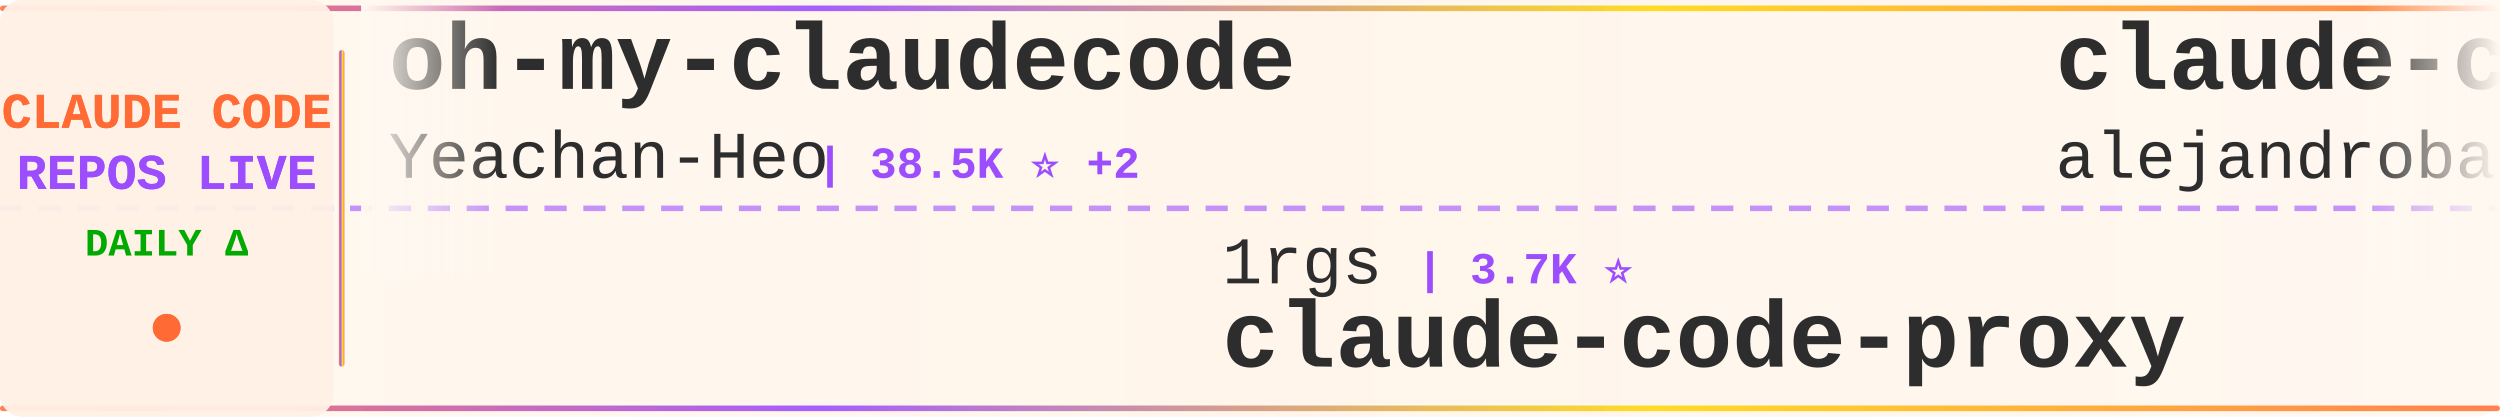
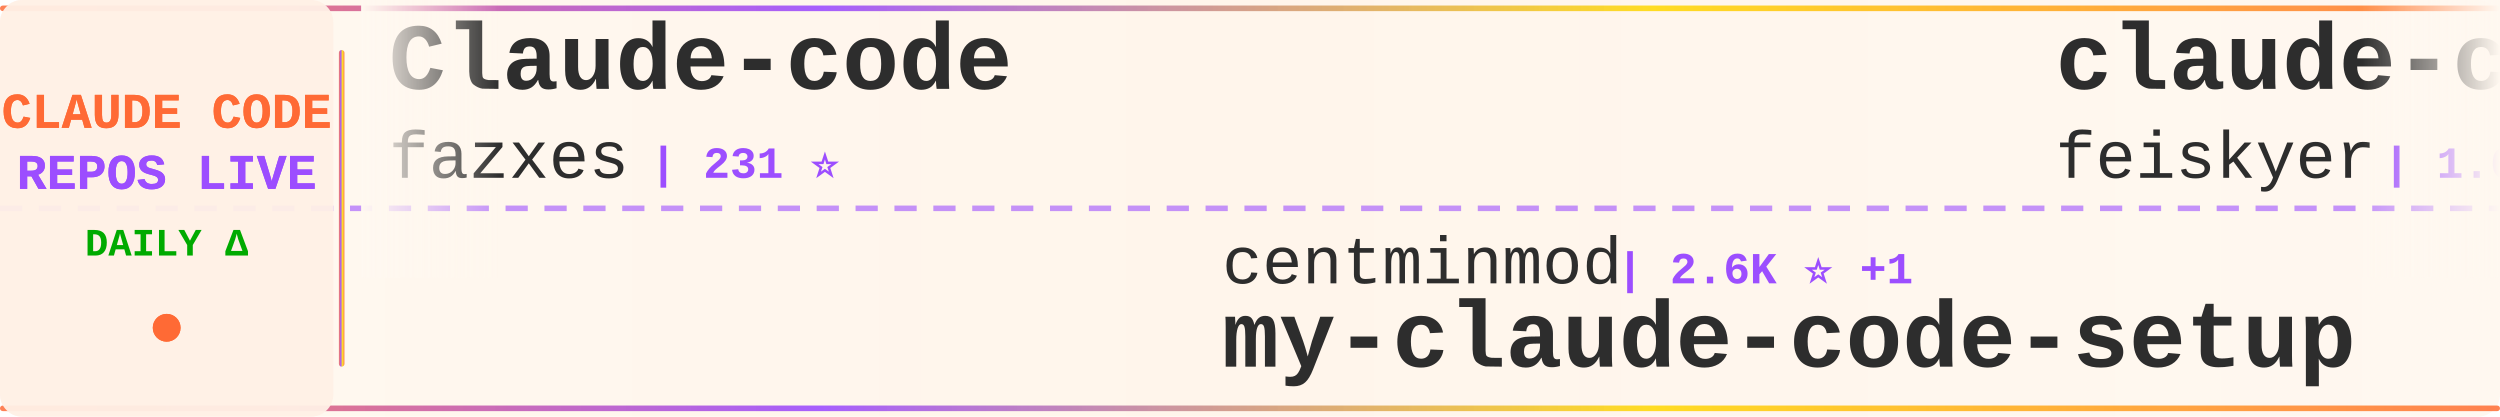
<svg xmlns="http://www.w3.org/2000/svg" width="900" height="150">
  <defs>
    <linearGradient id="tickerBg" x1="0%" y1="0%" x2="100%" y2="0%">
      <stop offset="0%" style="stop-color:#fff8f0;stop-opacity:0.98" />
      <stop offset="50%" style="stop-color:#fff5eb;stop-opacity:1" />
      <stop offset="100%" style="stop-color:#fff8f0;stop-opacity:0.98" />
    </linearGradient>
    <linearGradient id="borderGrad" x1="0%" y1="0%" x2="100%" y2="0%">
      <stop offset="0%" style="stop-color:#FF6B35;stop-opacity:0.85">
        <animate attributeName="stop-opacity" values="0.85;1;0.85" dur="2s" repeatCount="indefinite" />
      </stop>
      <stop offset="33%" style="stop-color:#9C4EFF;stop-opacity:0.9">
        <animate attributeName="stop-opacity" values="0.9;1;0.9" dur="2.2s" repeatCount="indefinite" />
      </stop>
      <stop offset="66%" style="stop-color:#FFD700;stop-opacity:0.85">
        <animate attributeName="stop-opacity" values="0.85;1;0.85" dur="1.8s" repeatCount="indefinite" />
      </stop>
      <stop offset="100%" style="stop-color:#FF6B35;stop-opacity:0.85">
        <animate attributeName="stop-opacity" values="0.85;1;0.85" dur="2s" repeatCount="indefinite" />
      </stop>
    </linearGradient>
    <filter id="textGlow">
      <feGaussianBlur stdDeviation="0.15" result="coloredBlur" />
      <feMerge>
        <feMergeNode in="coloredBlur" />
        <feMergeNode in="SourceGraphic" />
      </feMerge>
    </filter>
    <filter id="metricGlow">
      <feGaussianBlur stdDeviation="0.2" result="coloredBlur" />
      <feMerge>
        <feMergeNode in="coloredBlur" />
        <feMergeNode in="SourceGraphic" />
      </feMerge>
    </filter>
    <linearGradient id="leftFade" x1="0%" y1="0%" x2="100%" y2="0%">
      <stop offset="0%" style="stop-color:#fff8f0;stop-opacity:1" />
      <stop offset="100%" style="stop-color:#fff8f0;stop-opacity:0" />
    </linearGradient>
    <linearGradient id="rightFade" x1="0%" y1="0%" x2="100%" y2="0%">
      <stop offset="0%" style="stop-color:#fff8f0;stop-opacity:0" />
      <stop offset="100%" style="stop-color:#fff8f0;stop-opacity:1" />
    </linearGradient>
  </defs>
  <rect width="900" height="150" fill="url(#tickerBg)" rx="8" />
  <rect x="0" y="2" width="900" height="2" fill="url(#borderGrad)" rx="1" />
  <rect x="0" y="146" width="900" height="2" fill="url(#borderGrad)" rx="1" />
  <line x1="0" y1="75" x2="900" y2="75" stroke="#9C4EFF" stroke-width="2" stroke-dasharray="8 6" opacity="0.6" />
  <rect x="0" y="0" width="120" height="150" fill="#fff0e6" opacity="0.95" rx="8" />
  <text x="60" y="46" font-family="'Courier New', monospace" font-size="18" font-weight="bold" fill="#FF6B35" text-anchor="middle" filter="url(#textGlow)">
    CLAUDE CODE
  </text>
  <text x="60" y="68" font-family="'Courier New', monospace" font-size="18" font-weight="bold" fill="#9C4EFF" text-anchor="middle" filter="url(#textGlow)">
    REPOS LIVE
  </text>
  <text x="60" y="92" font-family="'Courier New', monospace" font-size="14" font-weight="bold" fill="#00aa00" text-anchor="middle">
    DAILY Δ
  </text>
  <circle cx="60" cy="118" r="5" fill="#FF6B35" filter="url(#metricGlow)">
    <animate attributeName="r" values="4;6;4" dur="1.5s" repeatCount="indefinite" />
    <animate attributeName="opacity" values="0.6;1;0.6" dur="1.5s" repeatCount="indefinite" />
  </circle>
  <rect x="122" y="18" width="2" height="114" fill="url(#borderGrad)" rx="1" />
  <clipPath id="tickerClip">
    <rect x="130" y="0" width="770" height="150" />
  </clipPath>
  <g clip-path="url(#tickerClip)">
    <g id="tickerItems">
      <animateTransform attributeName="transform" attributeType="XML" type="translate" from="0 0" to="-3000 0" dur="54s" repeatCount="indefinite" />
      <g transform="translate(0, 0)">
-         <text x="140" y="32" font-family="'Courier New', monospace" font-size="34" font-weight="bold" fill="#2d2d2d">oh-my-claudecode</text>
-         <text x="140" y="64" font-family="'Courier New', monospace" font-size="24" font-weight="normal" fill="#2d2d2d" opacity="1.0">Yeachan-Heo</text>
-         <text x="294" y="64" font-family="'Courier New', monospace" font-size="16" font-weight="bold" fill="#9C4EFF"> | 38.5K ⭐ +2</text>
+         <text x="140" y="32" font-family="'Courier New', monospace" font-size="34" font-weight="bold" fill="#2d2d2d">Claude-code</text>
+         <text x="140" y="64" font-family="'Courier New', monospace" font-size="24" font-weight="normal" fill="#2d2d2d" opacity="1.0">fazxes</text>
+         <text x="234" y="64" font-family="'Courier New', monospace" font-size="16" font-weight="bold" fill="#9C4EFF"> | 231 ⭐</text>
      </g>
      <g transform="translate(300, 0)">
-         <text x="140" y="102" font-family="'Courier New', monospace" font-size="24" font-weight="normal" fill="#2d2d2d" opacity="1.0">1rgs</text>
-         <text x="210" y="102" font-family="'Courier New', monospace" font-size="16" font-weight="bold" fill="#9C4EFF"> | 3.7K ⭐</text>
-         <text x="140" y="132" font-family="'Courier New', monospace" font-size="34" font-weight="bold" fill="#2d2d2d">claude-code-proxy</text>
+         <text x="140" y="102" font-family="'Courier New', monospace" font-size="24" font-weight="normal" fill="#2d2d2d" opacity="1.0">centminmod</text>
+         <text x="282" y="102" font-family="'Courier New', monospace" font-size="16" font-weight="bold" fill="#9C4EFF"> | 2.6K ⭐ +1</text>
+         <text x="140" y="132" font-family="'Courier New', monospace" font-size="34" font-weight="bold" fill="#2d2d2d">my-claude-code-setup</text>
      </g>
      <g transform="translate(600, 0)">
-         <text x="140" y="32" font-family="'Courier New', monospace" font-size="34" font-weight="bold" fill="#2d2d2d">claude-code-from-source</text>
-         <text x="140" y="64" font-family="'Courier New', monospace" font-size="24" font-weight="normal" fill="#2d2d2d" opacity="1.0">alejandrobalderas</text>
-         <text x="366" y="64" font-family="'Courier New', monospace" font-size="16" font-weight="bold" fill="#9C4EFF"> | 2.7K ⭐</text>
+         <text x="140" y="32" font-family="'Courier New', monospace" font-size="34" font-weight="bold" fill="#2d2d2d">claude-code-settings</text>
+         <text x="140" y="64" font-family="'Courier New', monospace" font-size="24" font-weight="normal" fill="#2d2d2d" opacity="1.0">feiskyer</text>
+         <text x="258" y="64" font-family="'Courier New', monospace" font-size="16" font-weight="bold" fill="#9C4EFF"> | 1.6K ⭐</text>
      </g>
      <g transform="translate(900, 0)">
-         <text x="140" y="102" font-family="'Courier New', monospace" font-size="24" font-weight="normal" fill="#2d2d2d" opacity="1.0">AICoderTudou</text>
-         <text x="306" y="102" font-family="'Courier New', monospace" font-size="16" font-weight="bold" fill="#9C4EFF"> | 497 ⭐</text>
-         <text x="140" y="132" font-family="'Courier New', monospace" font-size="34" font-weight="bold" fill="#2d2d2d">claude-code-tudou</text>
+         <text x="140" y="102" font-family="'Courier New', monospace" font-size="24" font-weight="normal" fill="#2d2d2d" opacity="1.0">nicedreamzapp</text>
+         <text x="318" y="102" font-family="'Courier New', monospace" font-size="16" font-weight="bold" fill="#9C4EFF"> | 3.2K ⭐ +2</text>
+         <text x="140" y="132" font-family="'Courier New', monospace" font-size="34" font-weight="bold" fill="#2d2d2d">claude-code-local</text>
      </g>
      <g transform="translate(1200, 0)">
-         <text x="140" y="32" font-family="'Courier New', monospace" font-size="34" font-weight="bold" fill="#2d2d2d">learn-claude-code</text>
-         <text x="140" y="64" font-family="'Courier New', monospace" font-size="24" font-weight="normal" fill="#2d2d2d" opacity="1.0">shareAI-lab</text>
-         <text x="294" y="64" font-family="'Courier New', monospace" font-size="16" font-weight="bold" fill="#9C4EFF"> | 73.6K ⭐ +14</text>
+         <text x="140" y="32" font-family="'Courier New', monospace" font-size="34" font-weight="bold" fill="#2d2d2d">claude-code-book</text>
+         <text x="140" y="64" font-family="'Courier New', monospace" font-size="24" font-weight="normal" fill="#2d2d2d" opacity="1.0">lintsinghua</text>
+         <text x="294" y="64" font-family="'Courier New', monospace" font-size="16" font-weight="bold" fill="#9C4EFF"> | 4.1K ⭐</text>
      </g>
      <g transform="translate(1500, 0)">
-         <text x="140" y="102" font-family="'Courier New', monospace" font-size="24" font-weight="normal" fill="#2d2d2d" opacity="1.0">jeremylongshore</text>
-         <text x="342" y="102" font-family="'Courier New', monospace" font-size="16" font-weight="bold" fill="#9C4EFF"> | 2.6K ⭐ -1</text>
-         <text x="140" y="132" font-family="'Courier New', monospace" font-size="34" font-weight="bold" fill="#2d2d2d">claude-code-plugins-plus...</text>
+         <text x="140" y="102" font-family="'Courier New', monospace" font-size="24" font-weight="normal" fill="#2d2d2d" opacity="1.0">davila7</text>
+         <text x="246" y="102" font-family="'Courier New', monospace" font-size="16" font-weight="bold" fill="#9C4EFF"> | 30.2K ⭐ +2</text>
+         <text x="140" y="132" font-family="'Courier New', monospace" font-size="34" font-weight="bold" fill="#2d2d2d">claude-code-templates</text>
      </g>
      <g transform="translate(1800, 0)">
-         <text x="140" y="32" font-family="'Courier New', monospace" font-size="34" font-weight="bold" fill="#2d2d2d">claude-code-guide</text>
-         <text x="140" y="64" font-family="'Courier New', monospace" font-size="24" font-weight="normal" fill="#2d2d2d" opacity="1.0">Cranot</text>
-         <text x="234" y="64" font-family="'Courier New', monospace" font-size="16" font-weight="bold" fill="#9C4EFF"> | 2.9K ⭐</text>
+         <text x="140" y="32" font-family="'Courier New', monospace" font-size="34" font-weight="bold" fill="#2d2d2d">claude-code-tips</text>
+         <text x="140" y="64" font-family="'Courier New', monospace" font-size="24" font-weight="normal" fill="#2d2d2d" opacity="1.0">ykdojo</text>
+         <text x="234" y="64" font-family="'Courier New', monospace" font-size="16" font-weight="bold" fill="#9C4EFF"> | 9.6K ⭐ +1</text>
      </g>
      <g transform="translate(2100, 0)">
-         <text x="140" y="102" font-family="'Courier New', monospace" font-size="24" font-weight="normal" fill="#2d2d2d" opacity="1.0">shanraisshan</text>
-         <text x="306" y="102" font-family="'Courier New', monospace" font-size="16" font-weight="bold" fill="#9C4EFF"> | 64.2K ⭐ +3</text>
-         <text x="140" y="132" font-family="'Courier New', monospace" font-size="34" font-weight="bold" fill="#2d2d2d">claude-code-best-practic...</text>
+         <text x="140" y="102" font-family="'Courier New', monospace" font-size="24" font-weight="normal" fill="#2d2d2d" opacity="1.0">rohitg00</text>
+         <text x="258" y="102" font-family="'Courier New', monospace" font-size="16" font-weight="bold" fill="#9C4EFF"> | 2.5K ⭐ +1</text>
+         <text x="140" y="132" font-family="'Courier New', monospace" font-size="34" font-weight="bold" fill="#2d2d2d">awesome-claude-code-tool...</text>
      </g>
      <g transform="translate(2400, 0)">
-         <text x="140" y="32" font-family="'Courier New', monospace" font-size="34" font-weight="bold" fill="#2d2d2d">claude-code-source</text>
-         <text x="140" y="64" font-family="'Courier New', monospace" font-size="24" font-weight="normal" fill="#2d2d2d" opacity="1.0">AprilNEA</text>
-         <text x="258" y="64" font-family="'Courier New', monospace" font-size="16" font-weight="bold" fill="#9C4EFF"> | 393 ⭐</text>
+         <text x="140" y="32" font-family="'Courier New', monospace" font-size="34" font-weight="bold" fill="#2d2d2d">collection-claude-code-s...</text>
+         <text x="140" y="64" font-family="'Courier New', monospace" font-size="24" font-weight="normal" fill="#2d2d2d" opacity="1.0">chauncygu</text>
+         <text x="270" y="64" font-family="'Courier New', monospace" font-size="16" font-weight="bold" fill="#9C4EFF"> | 2.8K ⭐</text>
      </g>
      <g transform="translate(2700, 0)">
-         <text x="140" y="102" font-family="'Courier New', monospace" font-size="24" font-weight="normal" fill="#2d2d2d" opacity="1.0">fazxes</text>
-         <text x="234" y="102" font-family="'Courier New', monospace" font-size="16" font-weight="bold" fill="#9C4EFF"> | 231 ⭐</text>
-         <text x="140" y="132" font-family="'Courier New', monospace" font-size="34" font-weight="bold" fill="#2d2d2d">Claude-code</text>
+         <text x="140" y="102" font-family="'Courier New', monospace" font-size="24" font-weight="normal" fill="#2d2d2d" opacity="1.0">zebbern</text>
+         <text x="246" y="102" font-family="'Courier New', monospace" font-size="16" font-weight="bold" fill="#9C4EFF"> | 4.5K ⭐ +3</text>
+         <text x="140" y="132" font-family="'Courier New', monospace" font-size="34" font-weight="bold" fill="#2d2d2d">claude-code-guide</text>
      </g>
      <g transform="translate(3000, 0)">
-         <text x="140" y="32" font-family="'Courier New', monospace" font-size="34" font-weight="bold" fill="#2d2d2d">oh-my-claudecode</text>
-         <text x="140" y="64" font-family="'Courier New', monospace" font-size="24" font-weight="normal" fill="#2d2d2d" opacity="1.0">Yeachan-Heo</text>
-         <text x="294" y="64" font-family="'Courier New', monospace" font-size="16" font-weight="bold" fill="#9C4EFF"> | 38.5K ⭐ +2</text>
+         <text x="140" y="32" font-family="'Courier New', monospace" font-size="34" font-weight="bold" fill="#2d2d2d">Claude-code</text>
+         <text x="140" y="64" font-family="'Courier New', monospace" font-size="24" font-weight="normal" fill="#2d2d2d" opacity="1.0">fazxes</text>
+         <text x="234" y="64" font-family="'Courier New', monospace" font-size="16" font-weight="bold" fill="#9C4EFF"> | 231 ⭐</text>
      </g>
      <g transform="translate(3300, 0)">
-         <text x="140" y="102" font-family="'Courier New', monospace" font-size="24" font-weight="normal" fill="#2d2d2d" opacity="1.0">1rgs</text>
-         <text x="210" y="102" font-family="'Courier New', monospace" font-size="16" font-weight="bold" fill="#9C4EFF"> | 3.7K ⭐</text>
-         <text x="140" y="132" font-family="'Courier New', monospace" font-size="34" font-weight="bold" fill="#2d2d2d">claude-code-proxy</text>
+         <text x="140" y="102" font-family="'Courier New', monospace" font-size="24" font-weight="normal" fill="#2d2d2d" opacity="1.0">centminmod</text>
+         <text x="282" y="102" font-family="'Courier New', monospace" font-size="16" font-weight="bold" fill="#9C4EFF"> | 2.6K ⭐ +1</text>
+         <text x="140" y="132" font-family="'Courier New', monospace" font-size="34" font-weight="bold" fill="#2d2d2d">my-claude-code-setup</text>
      </g>
      <g transform="translate(3600, 0)">
-         <text x="140" y="32" font-family="'Courier New', monospace" font-size="34" font-weight="bold" fill="#2d2d2d">claude-code-from-source</text>
-         <text x="140" y="64" font-family="'Courier New', monospace" font-size="24" font-weight="normal" fill="#2d2d2d" opacity="1.0">alejandrobalderas</text>
-         <text x="366" y="64" font-family="'Courier New', monospace" font-size="16" font-weight="bold" fill="#9C4EFF"> | 2.7K ⭐</text>
+         <text x="140" y="32" font-family="'Courier New', monospace" font-size="34" font-weight="bold" fill="#2d2d2d">claude-code-settings</text>
+         <text x="140" y="64" font-family="'Courier New', monospace" font-size="24" font-weight="normal" fill="#2d2d2d" opacity="1.0">feiskyer</text>
+         <text x="258" y="64" font-family="'Courier New', monospace" font-size="16" font-weight="bold" fill="#9C4EFF"> | 1.6K ⭐</text>
      </g>
      <g transform="translate(3900, 0)">
-         <text x="140" y="102" font-family="'Courier New', monospace" font-size="24" font-weight="normal" fill="#2d2d2d" opacity="1.0">AICoderTudou</text>
-         <text x="306" y="102" font-family="'Courier New', monospace" font-size="16" font-weight="bold" fill="#9C4EFF"> | 497 ⭐</text>
-         <text x="140" y="132" font-family="'Courier New', monospace" font-size="34" font-weight="bold" fill="#2d2d2d">claude-code-tudou</text>
+         <text x="140" y="102" font-family="'Courier New', monospace" font-size="24" font-weight="normal" fill="#2d2d2d" opacity="1.0">nicedreamzapp</text>
+         <text x="318" y="102" font-family="'Courier New', monospace" font-size="16" font-weight="bold" fill="#9C4EFF"> | 3.2K ⭐ +2</text>
+         <text x="140" y="132" font-family="'Courier New', monospace" font-size="34" font-weight="bold" fill="#2d2d2d">claude-code-local</text>
      </g>
    </g>
  </g>
  <rect x="130" y="0" width="50" height="100" fill="url(#leftFade)" />
  <rect x="850" y="0" width="50" height="100" fill="url(#rightFade)" />
</svg>
